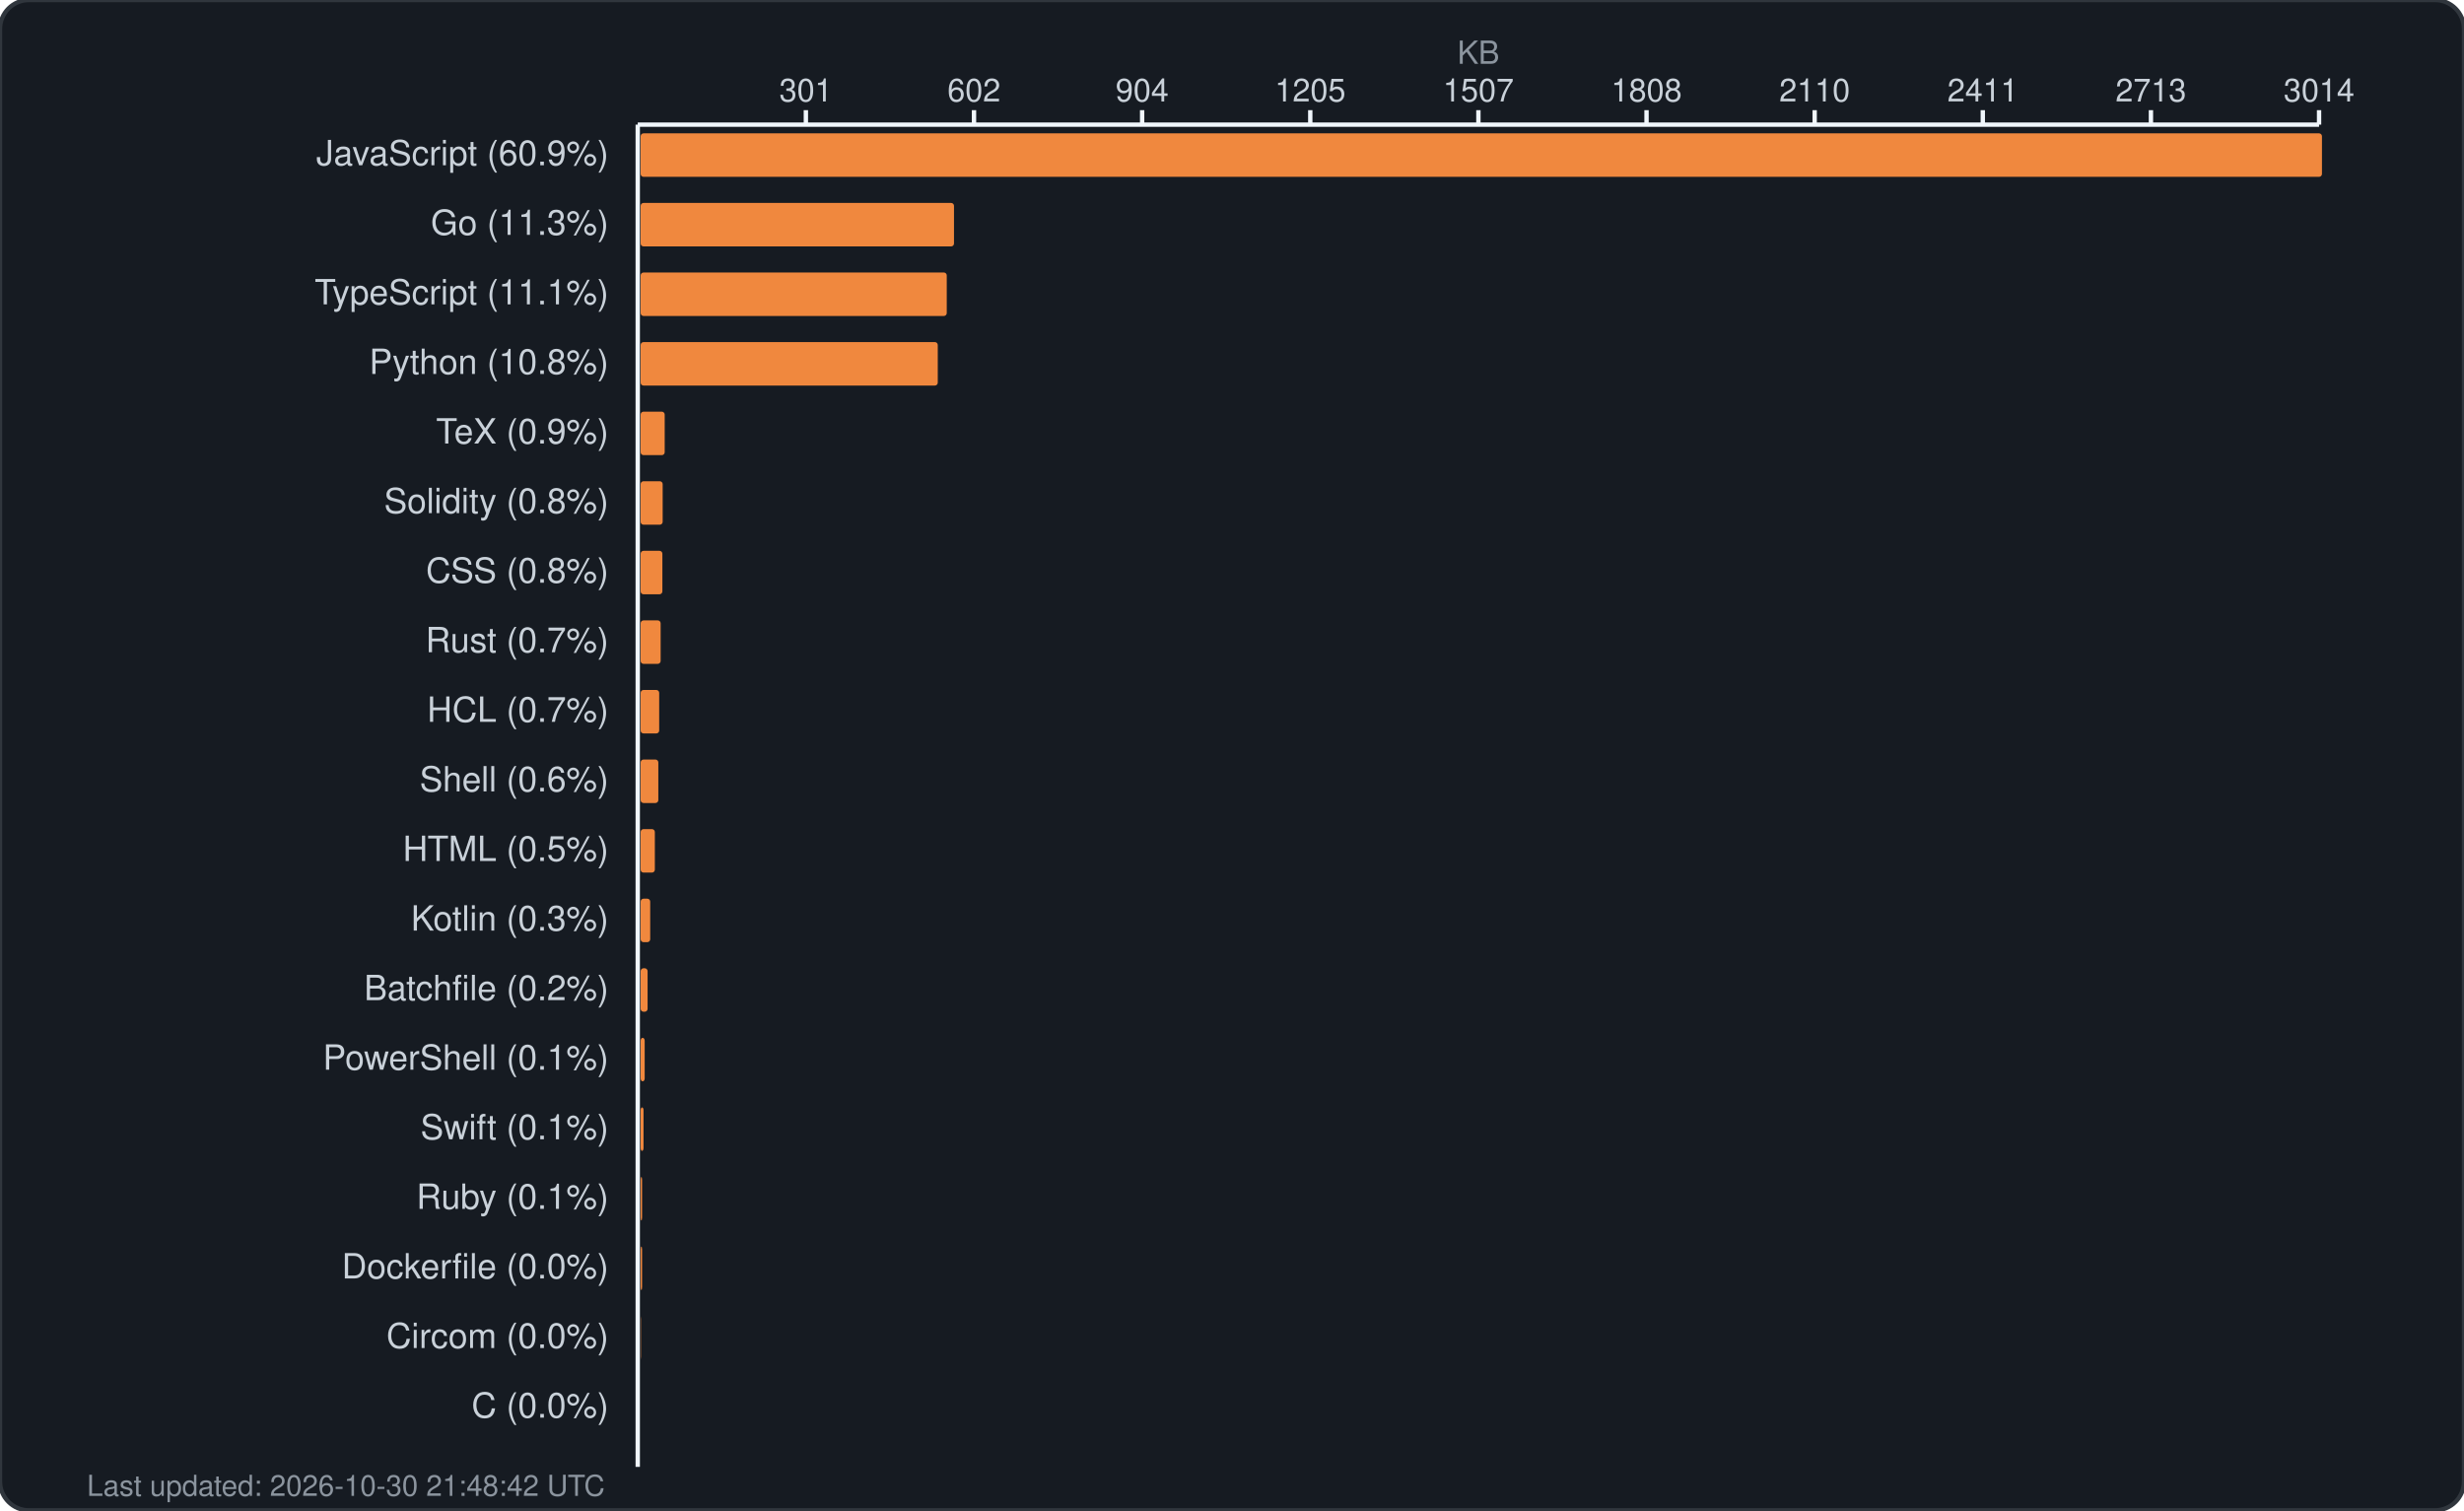
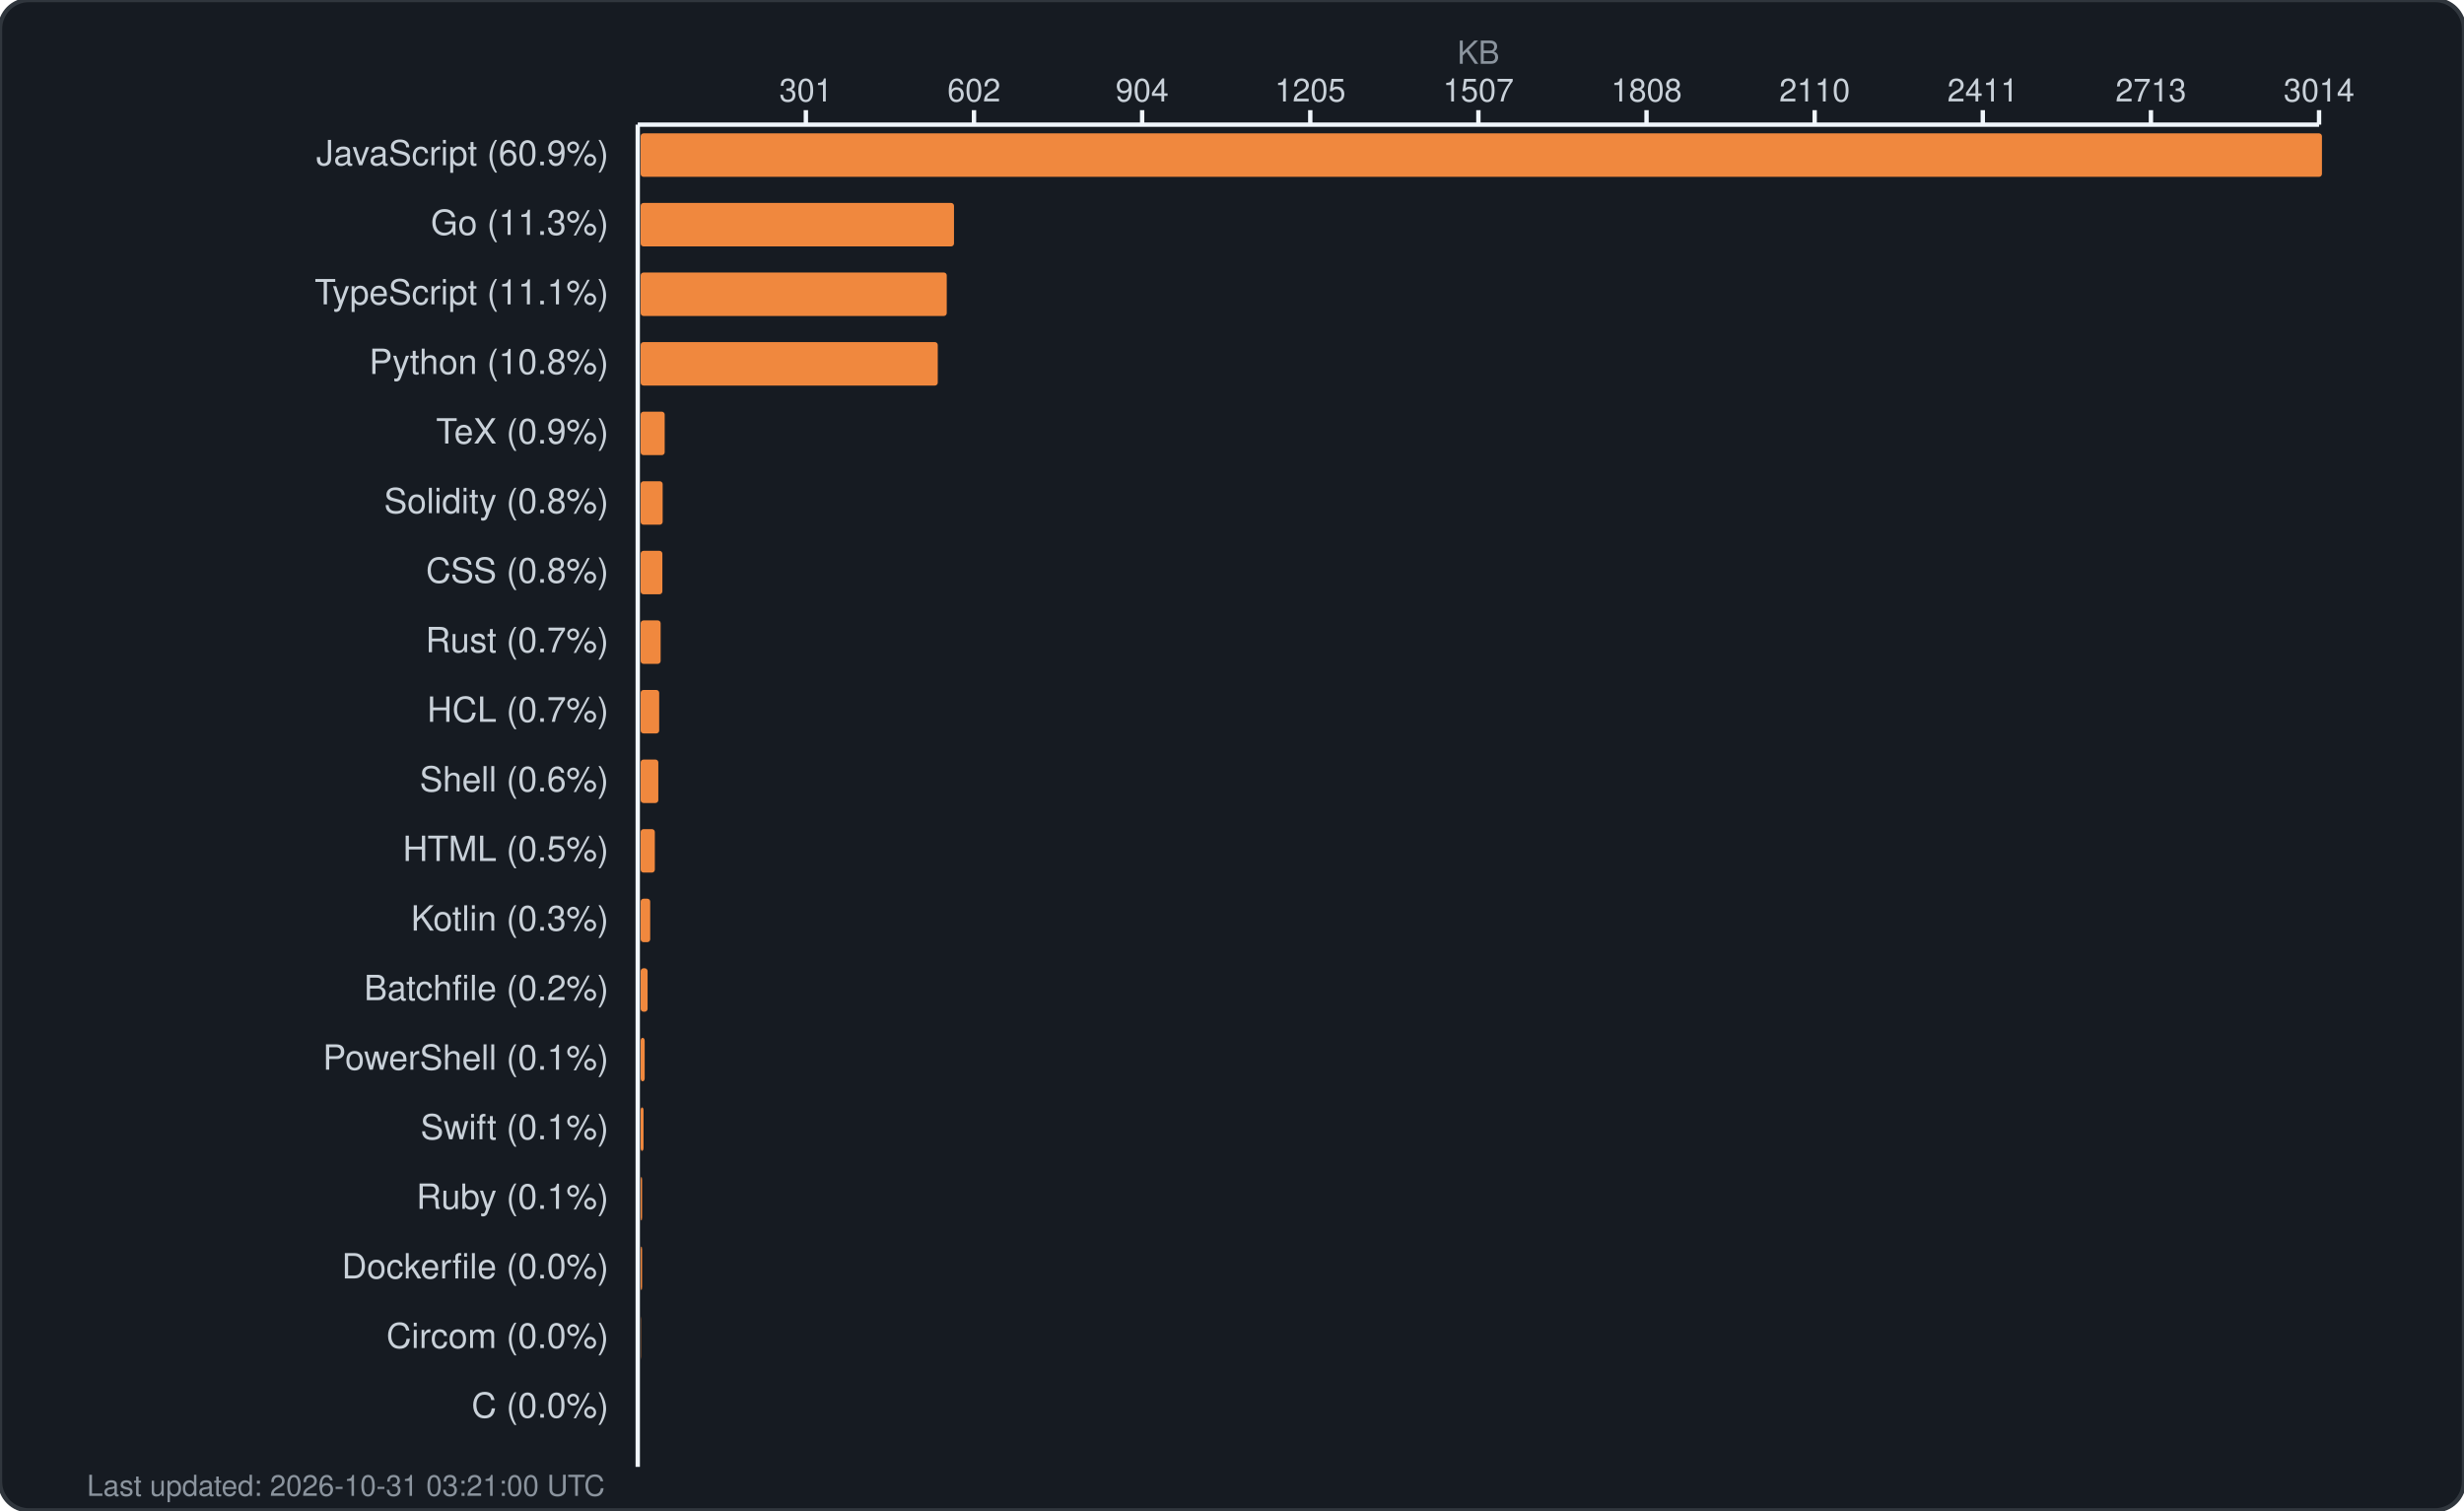
<svg xmlns="http://www.w3.org/2000/svg" width="850" height="521" viewBox="0 0 850 521" fill="none">
  <rect width="850" height="521" rx="10" fill="#161b22" stroke="#30363d" stroke-width="1.5" />
  <text x="510.0" y="22" fill="#8b949e" font-family="-apple-system, BlinkMacSystemFont, 'Segoe UI', Helvetica, Arial, sans-serif" font-size="11" text-anchor="middle">KB</text>
  <g fill="#c9d1d9" font-family="-apple-system, BlinkMacSystemFont, 'Segoe UI', Helvetica, Arial, sans-serif" font-size="11">
    <text x="278.0" y="35" text-anchor="middle">301</text>
    <line x1="278.0" y1="38" x2="278.0" y2="43" stroke="#f0f6fc" stroke-width="1.5" />
    <text x="336.0" y="35" text-anchor="middle">602</text>
    <line x1="336.0" y1="38" x2="336.0" y2="43" stroke="#f0f6fc" stroke-width="1.5" />
    <text x="394.0" y="35" text-anchor="middle">904</text>
    <line x1="394.0" y1="38" x2="394.0" y2="43" stroke="#f0f6fc" stroke-width="1.5" />
    <text x="452.0" y="35" text-anchor="middle">1205</text>
    <line x1="452.0" y1="38" x2="452.0" y2="43" stroke="#f0f6fc" stroke-width="1.5" />
    <text x="510.0" y="35" text-anchor="middle">1507</text>
    <line x1="510.0" y1="38" x2="510.0" y2="43" stroke="#f0f6fc" stroke-width="1.5" />
    <text x="568.0" y="35" text-anchor="middle">1808</text>
    <line x1="568.0" y1="38" x2="568.0" y2="43" stroke="#f0f6fc" stroke-width="1.5" />
    <text x="626.0" y="35" text-anchor="middle">2110</text>
    <line x1="626.0" y1="38" x2="626.0" y2="43" stroke="#f0f6fc" stroke-width="1.5" />
    <text x="684.0" y="35" text-anchor="middle">2411</text>
    <line x1="684.0" y1="38" x2="684.0" y2="43" stroke="#f0f6fc" stroke-width="1.5" />
    <text x="742.0" y="35" text-anchor="middle">2713</text>
    <line x1="742.0" y1="38" x2="742.0" y2="43" stroke="#f0f6fc" stroke-width="1.5" />
    <text x="800.0" y="35" text-anchor="middle">3014</text>
    <line x1="800.0" y1="38" x2="800.0" y2="43" stroke="#f0f6fc" stroke-width="1.5" />
    <line x1="220" y1="43" x2="800" y2="43" stroke="#f0f6fc" stroke-width="1.5" />
    <line x1="220" y1="43" x2="220" y2="506" stroke="#f0f6fc" stroke-width="1.5" />
  </g>
  <g>
    <text x="210" y="57" fill="#c9d1d9" font-family="-apple-system, BlinkMacSystemFont, 'Segoe UI', Helvetica, Arial, sans-serif" font-size="12" text-anchor="end">JavaScript (60.9%)</text>
    <rect x="221" y="46" width="580.0" height="15" rx="1" fill="#f0883e" />
    <text x="210" y="81" fill="#c9d1d9" font-family="-apple-system, BlinkMacSystemFont, 'Segoe UI', Helvetica, Arial, sans-serif" font-size="12" text-anchor="end">Go (11.3%)</text>
    <rect x="221" y="70" width="108.1" height="15" rx="1" fill="#f0883e" />
    <text x="210" y="105" fill="#c9d1d9" font-family="-apple-system, BlinkMacSystemFont, 'Segoe UI', Helvetica, Arial, sans-serif" font-size="12" text-anchor="end">TypeScript (11.1%)</text>
    <rect x="221" y="94" width="105.6" height="15" rx="1" fill="#f0883e" />
    <text x="210" y="129" fill="#c9d1d9" font-family="-apple-system, BlinkMacSystemFont, 'Segoe UI', Helvetica, Arial, sans-serif" font-size="12" text-anchor="end">Python (10.8%)</text>
    <rect x="221" y="118" width="102.5" height="15" rx="1" fill="#f0883e" />
    <text x="210" y="153" fill="#c9d1d9" font-family="-apple-system, BlinkMacSystemFont, 'Segoe UI', Helvetica, Arial, sans-serif" font-size="12" text-anchor="end">TeX (0.9%)</text>
    <rect x="221" y="142" width="8.3" height="15" rx="1" fill="#f0883e" />
    <text x="210" y="177" fill="#c9d1d9" font-family="-apple-system, BlinkMacSystemFont, 'Segoe UI', Helvetica, Arial, sans-serif" font-size="12" text-anchor="end">Solidity (0.8%)</text>
    <rect x="221" y="166" width="7.6" height="15" rx="1" fill="#f0883e" />
    <text x="210" y="201" fill="#c9d1d9" font-family="-apple-system, BlinkMacSystemFont, 'Segoe UI', Helvetica, Arial, sans-serif" font-size="12" text-anchor="end">CSS (0.8%)</text>
    <rect x="221" y="190" width="7.5" height="15" rx="1" fill="#f0883e" />
    <text x="210" y="225" fill="#c9d1d9" font-family="-apple-system, BlinkMacSystemFont, 'Segoe UI', Helvetica, Arial, sans-serif" font-size="12" text-anchor="end">Rust (0.7%)</text>
    <rect x="221" y="214" width="6.9" height="15" rx="1" fill="#f0883e" />
    <text x="210" y="249" fill="#c9d1d9" font-family="-apple-system, BlinkMacSystemFont, 'Segoe UI', Helvetica, Arial, sans-serif" font-size="12" text-anchor="end">HCL (0.7%)</text>
    <rect x="221" y="238" width="6.4" height="15" rx="1" fill="#f0883e" />
    <text x="210" y="273" fill="#c9d1d9" font-family="-apple-system, BlinkMacSystemFont, 'Segoe UI', Helvetica, Arial, sans-serif" font-size="12" text-anchor="end">Shell (0.6%)</text>
    <rect x="221" y="262" width="6.1" height="15" rx="1" fill="#f0883e" />
    <text x="210" y="297" fill="#c9d1d9" font-family="-apple-system, BlinkMacSystemFont, 'Segoe UI', Helvetica, Arial, sans-serif" font-size="12" text-anchor="end">HTML (0.5%)</text>
    <rect x="221" y="286" width="4.9" height="15" rx="1" fill="#f0883e" />
    <text x="210" y="321" fill="#c9d1d9" font-family="-apple-system, BlinkMacSystemFont, 'Segoe UI', Helvetica, Arial, sans-serif" font-size="12" text-anchor="end">Kotlin (0.3%)</text>
    <rect x="221" y="310" width="3.3" height="15" rx="1" fill="#f0883e" />
    <text x="210" y="345" fill="#c9d1d9" font-family="-apple-system, BlinkMacSystemFont, 'Segoe UI', Helvetica, Arial, sans-serif" font-size="12" text-anchor="end">Batchfile (0.2%)</text>
    <rect x="221" y="334" width="2.4" height="15" rx="1" fill="#f0883e" />
    <text x="210" y="369" fill="#c9d1d9" font-family="-apple-system, BlinkMacSystemFont, 'Segoe UI', Helvetica, Arial, sans-serif" font-size="12" text-anchor="end">PowerShell (0.1%)</text>
    <rect x="221" y="358" width="1.4" height="15" rx="1" fill="#f0883e" />
    <text x="210" y="393" fill="#c9d1d9" font-family="-apple-system, BlinkMacSystemFont, 'Segoe UI', Helvetica, Arial, sans-serif" font-size="12" text-anchor="end">Swift (0.1%)</text>
    <rect x="221" y="382" width="1.0" height="15" rx="1" fill="#f0883e" />
    <text x="210" y="417" fill="#c9d1d9" font-family="-apple-system, BlinkMacSystemFont, 'Segoe UI', Helvetica, Arial, sans-serif" font-size="12" text-anchor="end">Ruby (0.1%)</text>
    <rect x="221" y="406" width="0.5" height="15" rx="1" fill="#f0883e" />
    <text x="210" y="441" fill="#c9d1d9" font-family="-apple-system, BlinkMacSystemFont, 'Segoe UI', Helvetica, Arial, sans-serif" font-size="12" text-anchor="end">Dockerfile (0.0%)</text>
    <rect x="221" y="430" width="0.5" height="15" rx="1" fill="#f0883e" />
    <text x="210" y="465" fill="#c9d1d9" font-family="-apple-system, BlinkMacSystemFont, 'Segoe UI', Helvetica, Arial, sans-serif" font-size="12" text-anchor="end">Circom (0.0%)</text>
    <rect x="221" y="454" width="0.1" height="15" rx="1" fill="#f0883e" />
    <text x="210" y="489" fill="#c9d1d9" font-family="-apple-system, BlinkMacSystemFont, 'Segoe UI', Helvetica, Arial, sans-serif" font-size="12" text-anchor="end">C (0.0%)</text>
    <rect x="221" y="478" width="0.0" height="15" rx="1" fill="#f0883e" />
-     <text x="30" y="516" fill="#8b949e" font-family="-apple-system, BlinkMacSystemFont, 'Segoe UI', Helvetica, Arial, sans-serif" font-size="10">Last updated: 2026-10-30 21:48:42 UTC</text>
+     <text x="30" y="516" fill="#8b949e" font-family="-apple-system, BlinkMacSystemFont, 'Segoe UI', Helvetica, Arial, sans-serif" font-size="10">Last updated: 2026-10-31 03:21:00 UTC</text>
  </g>
</svg>
